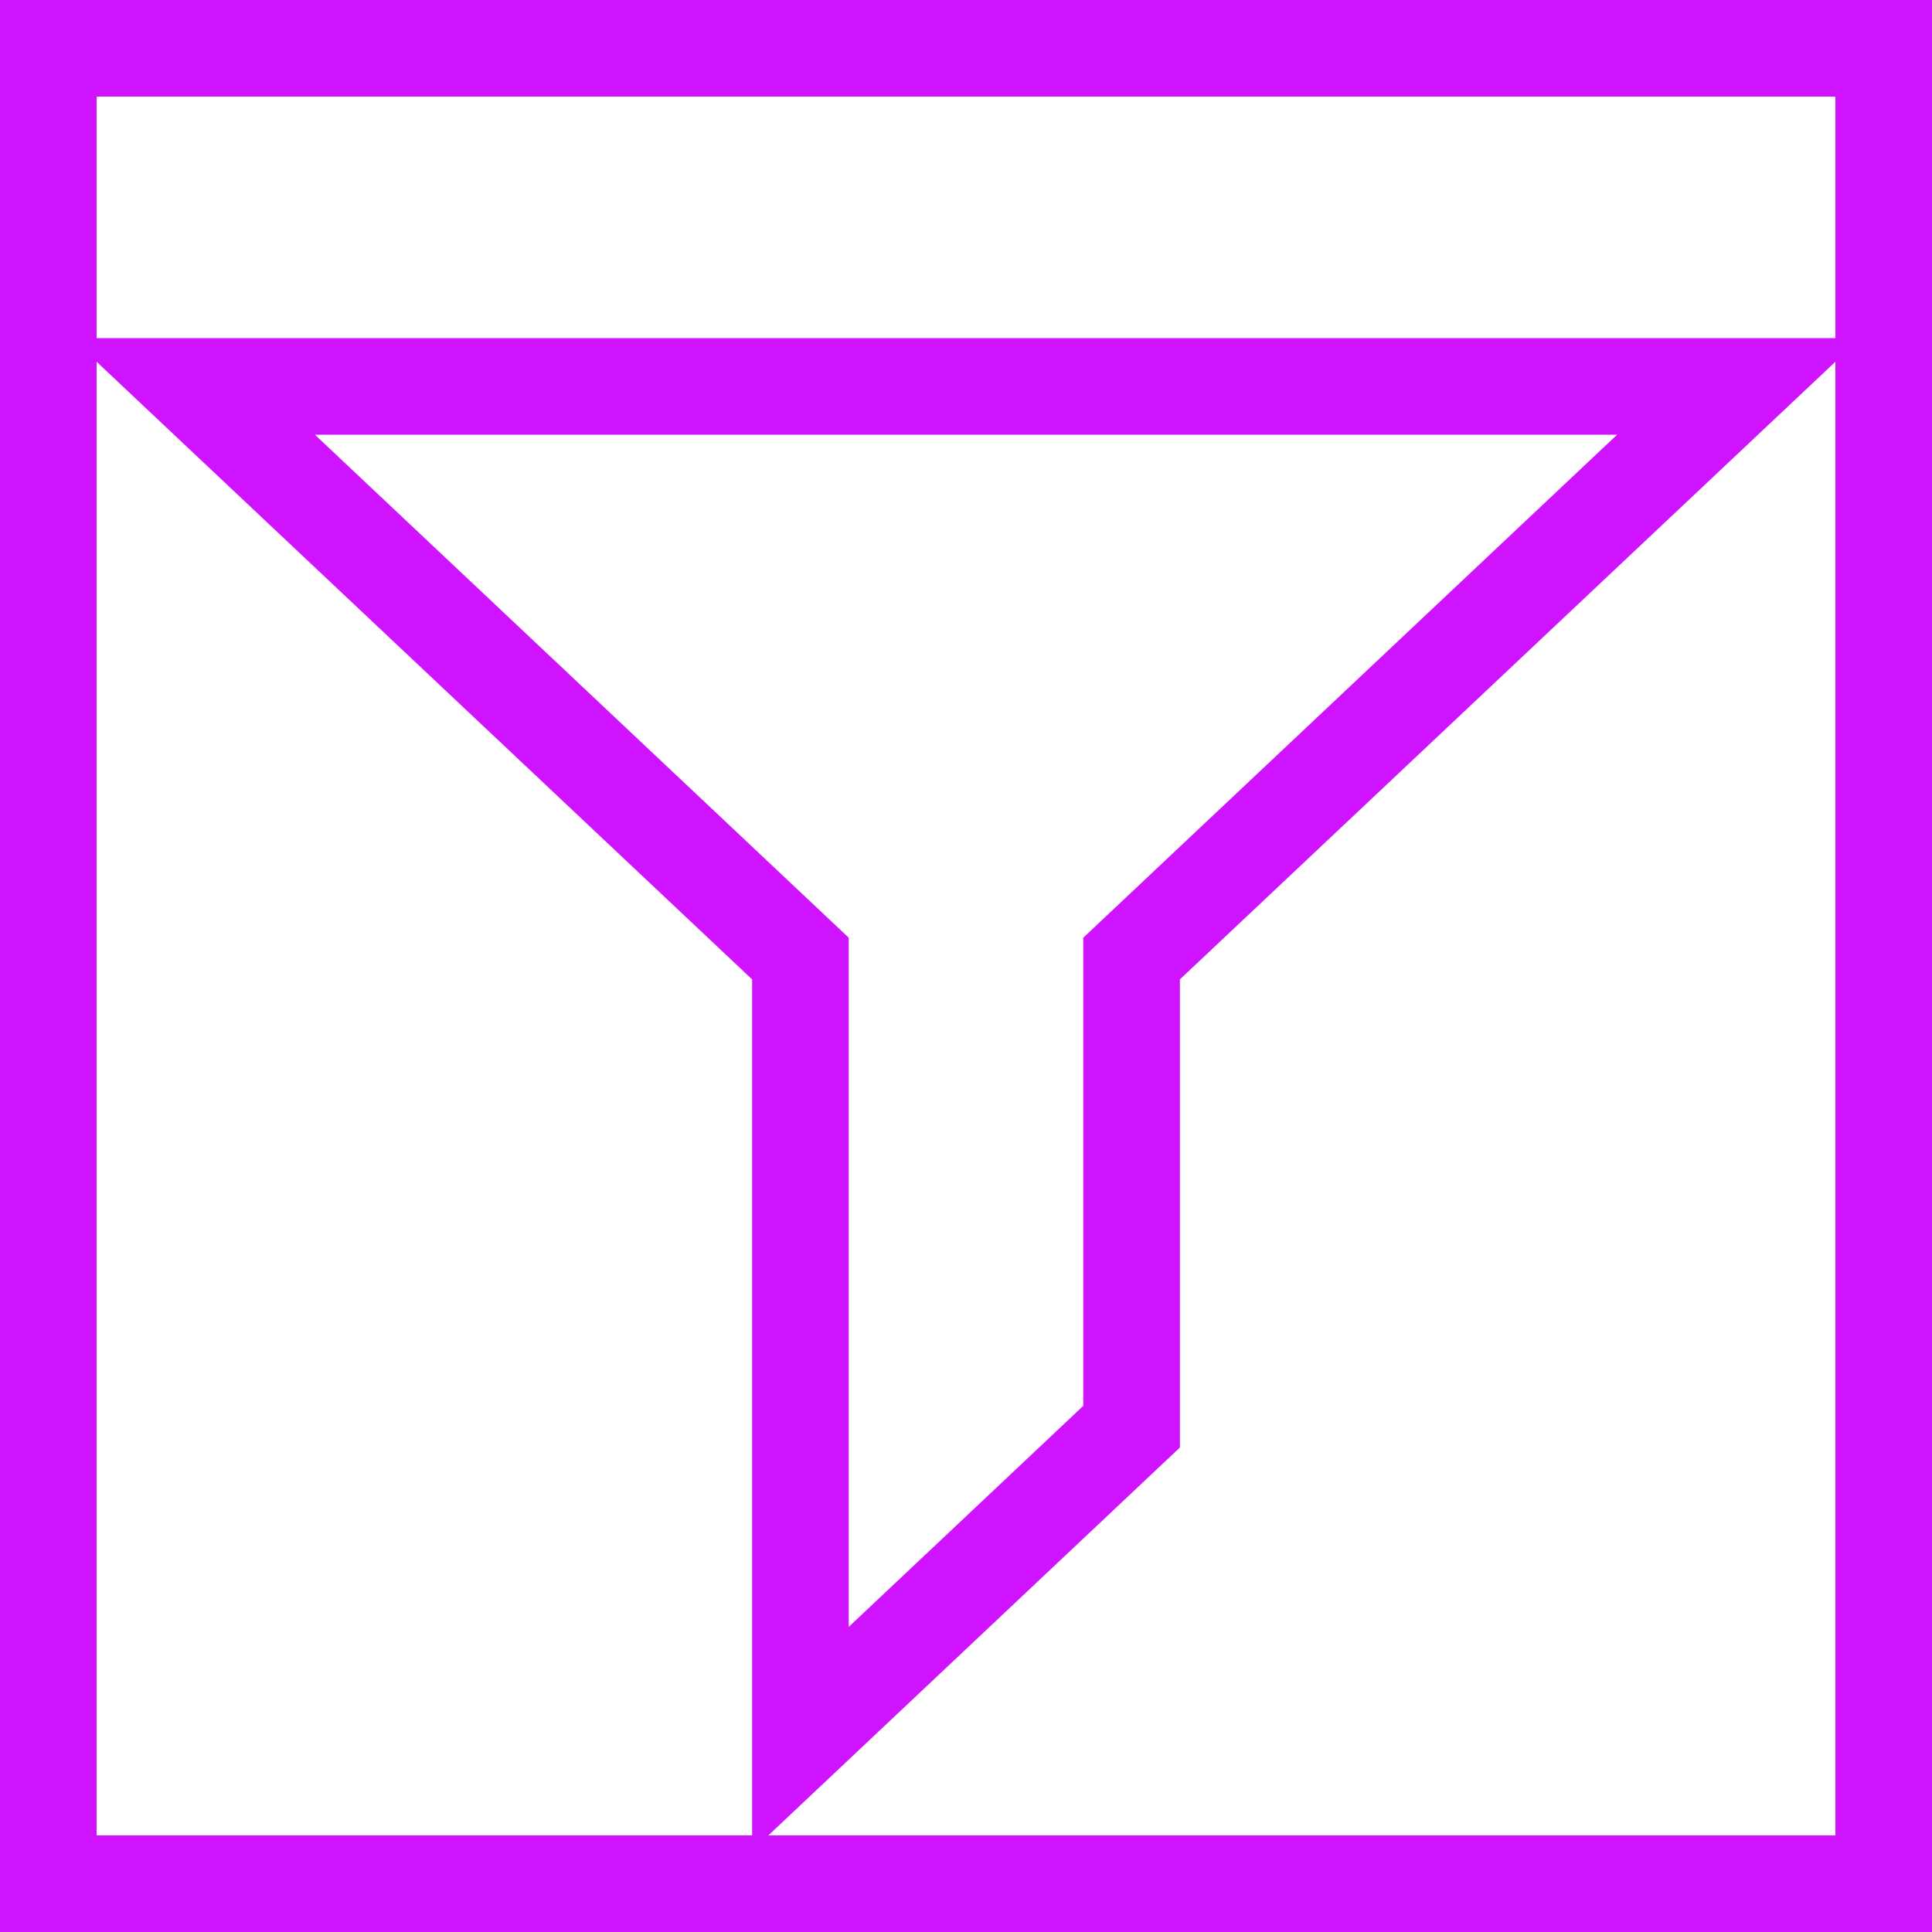
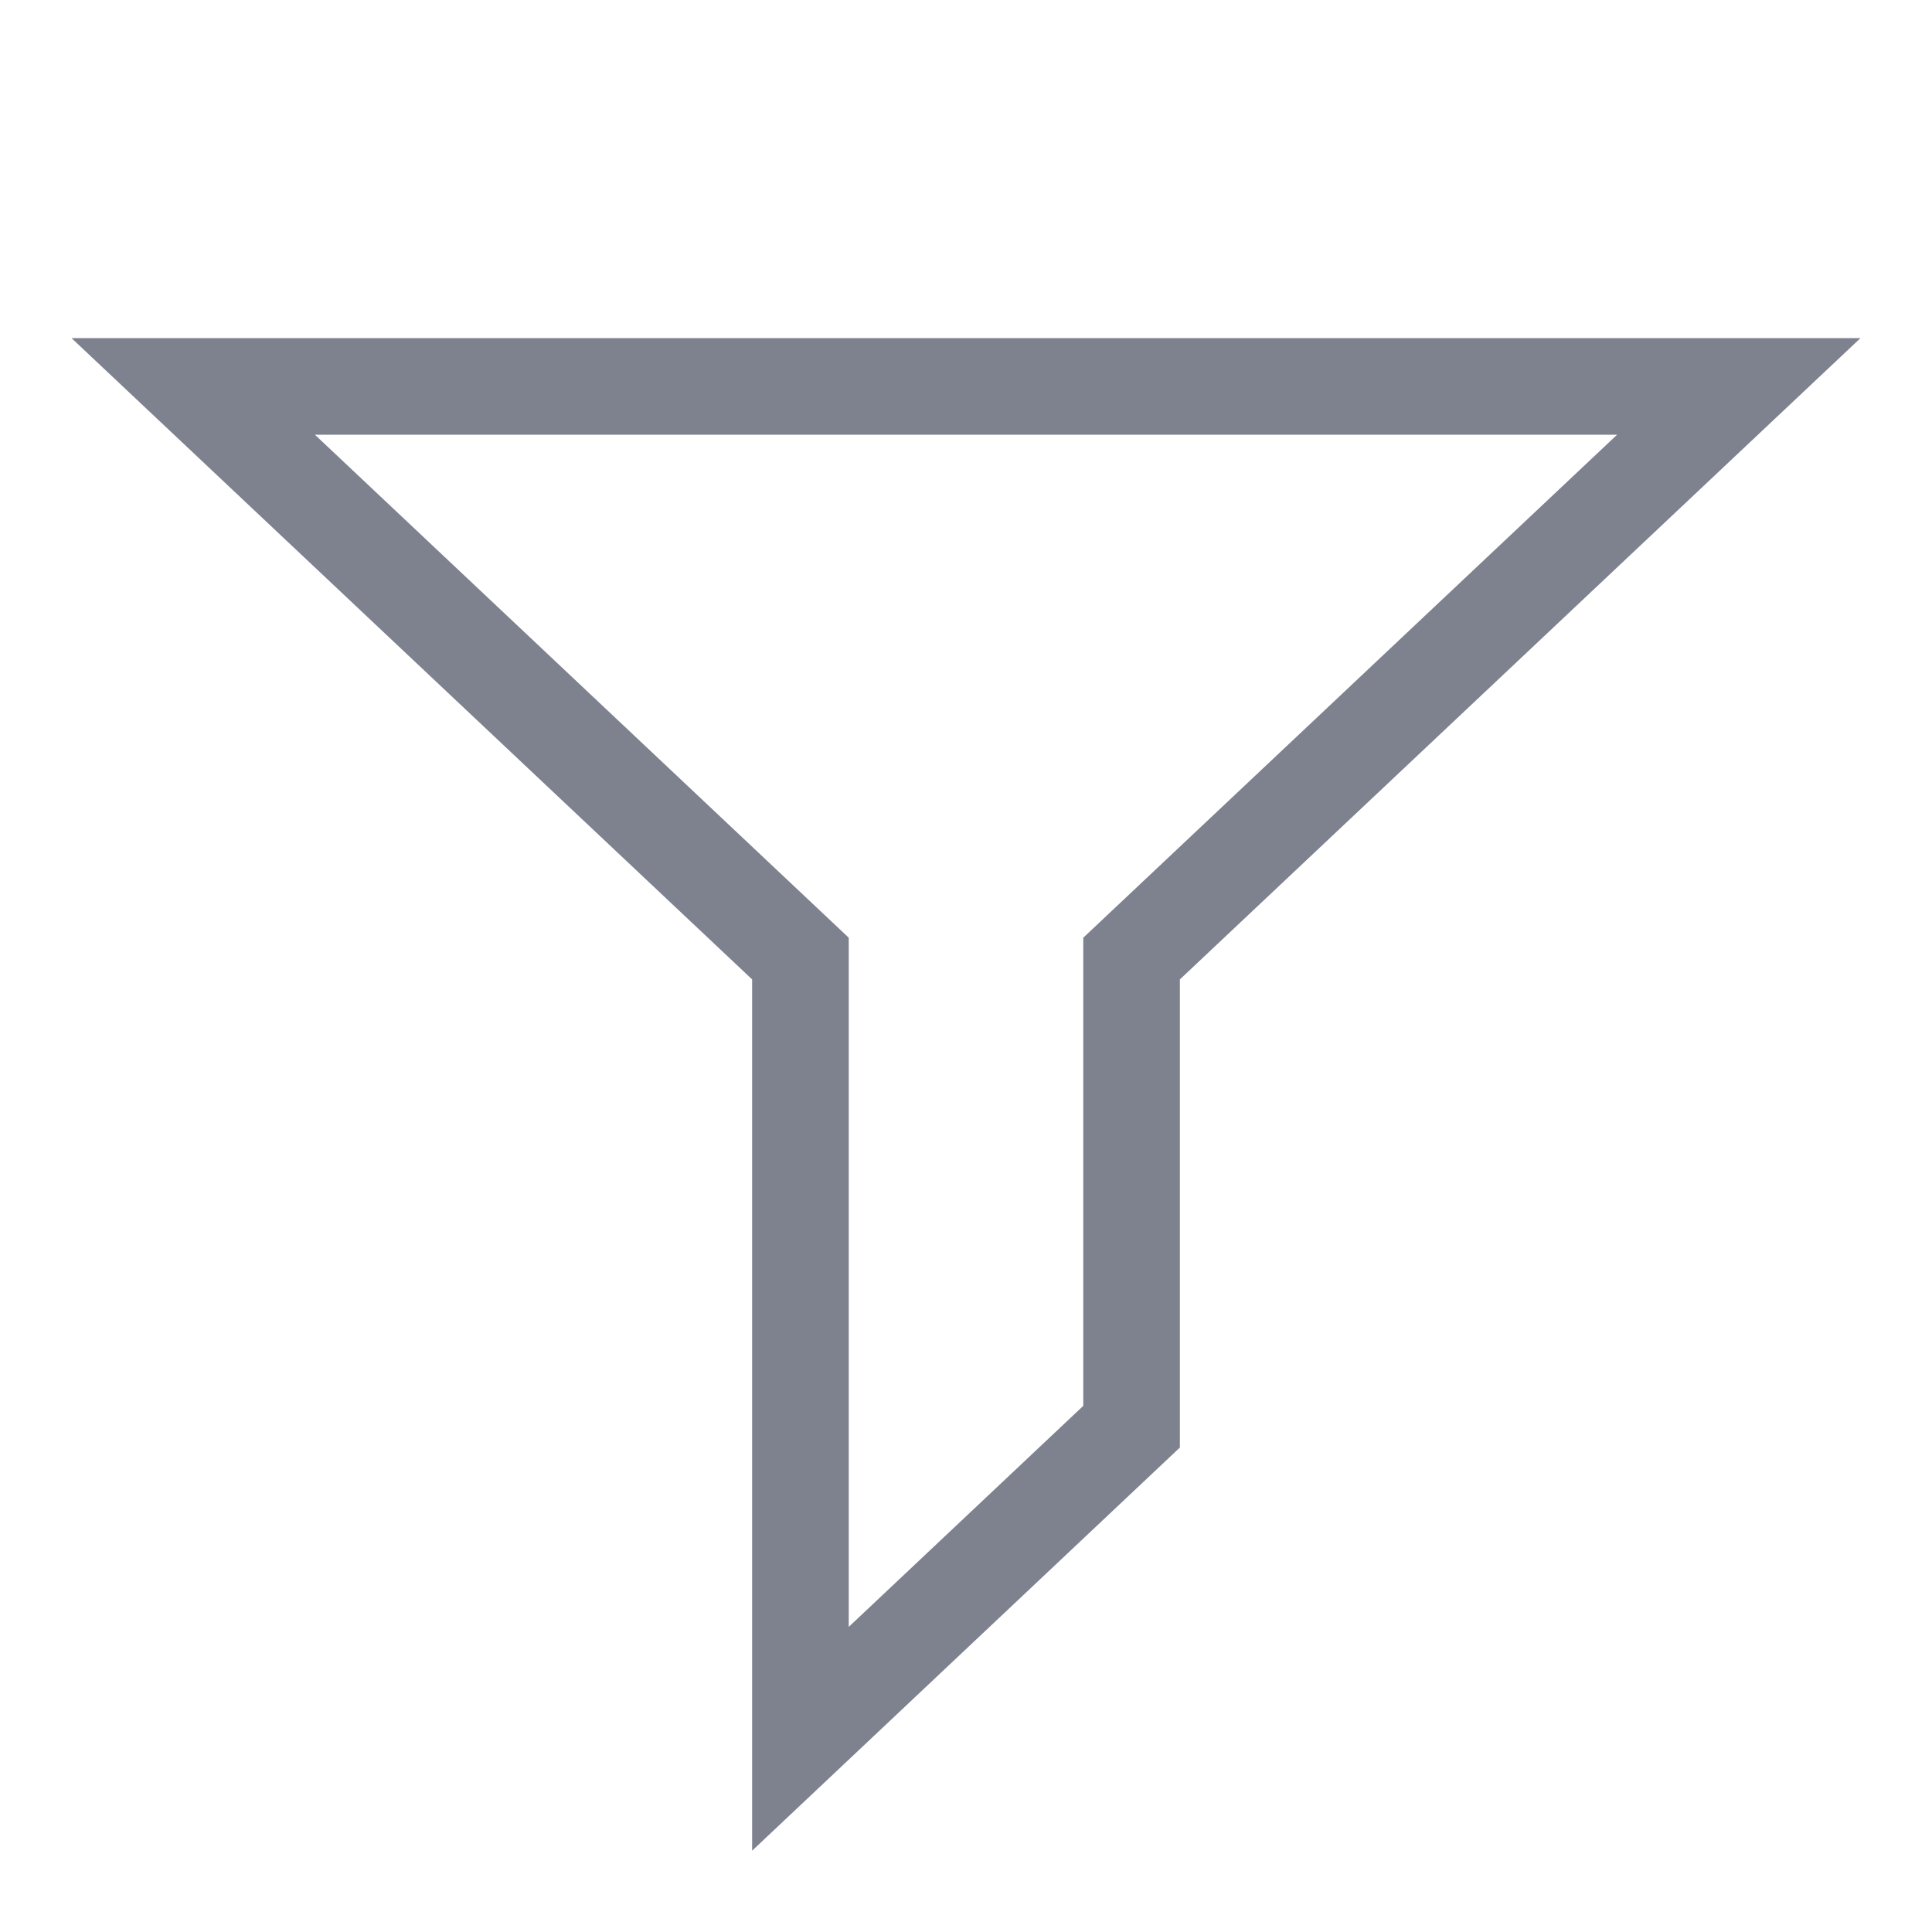
<svg xmlns="http://www.w3.org/2000/svg" width="20" height="20" viewBox="0 0 20 20" fill="none">
-   <rect x="0.5" y="0.5" width="19" height="19" stroke="#D013FF" />
-   <path d="M8.286 9.923L2 4H18L11.714 9.923V14.769L8.286 18V9.923Z" stroke="#D013FF" />
+   <path d="M8.286 9.923L2 4H18L11.714 9.923V14.769L8.286 18V9.923Z" stroke="#7E818E" />
</svg>
